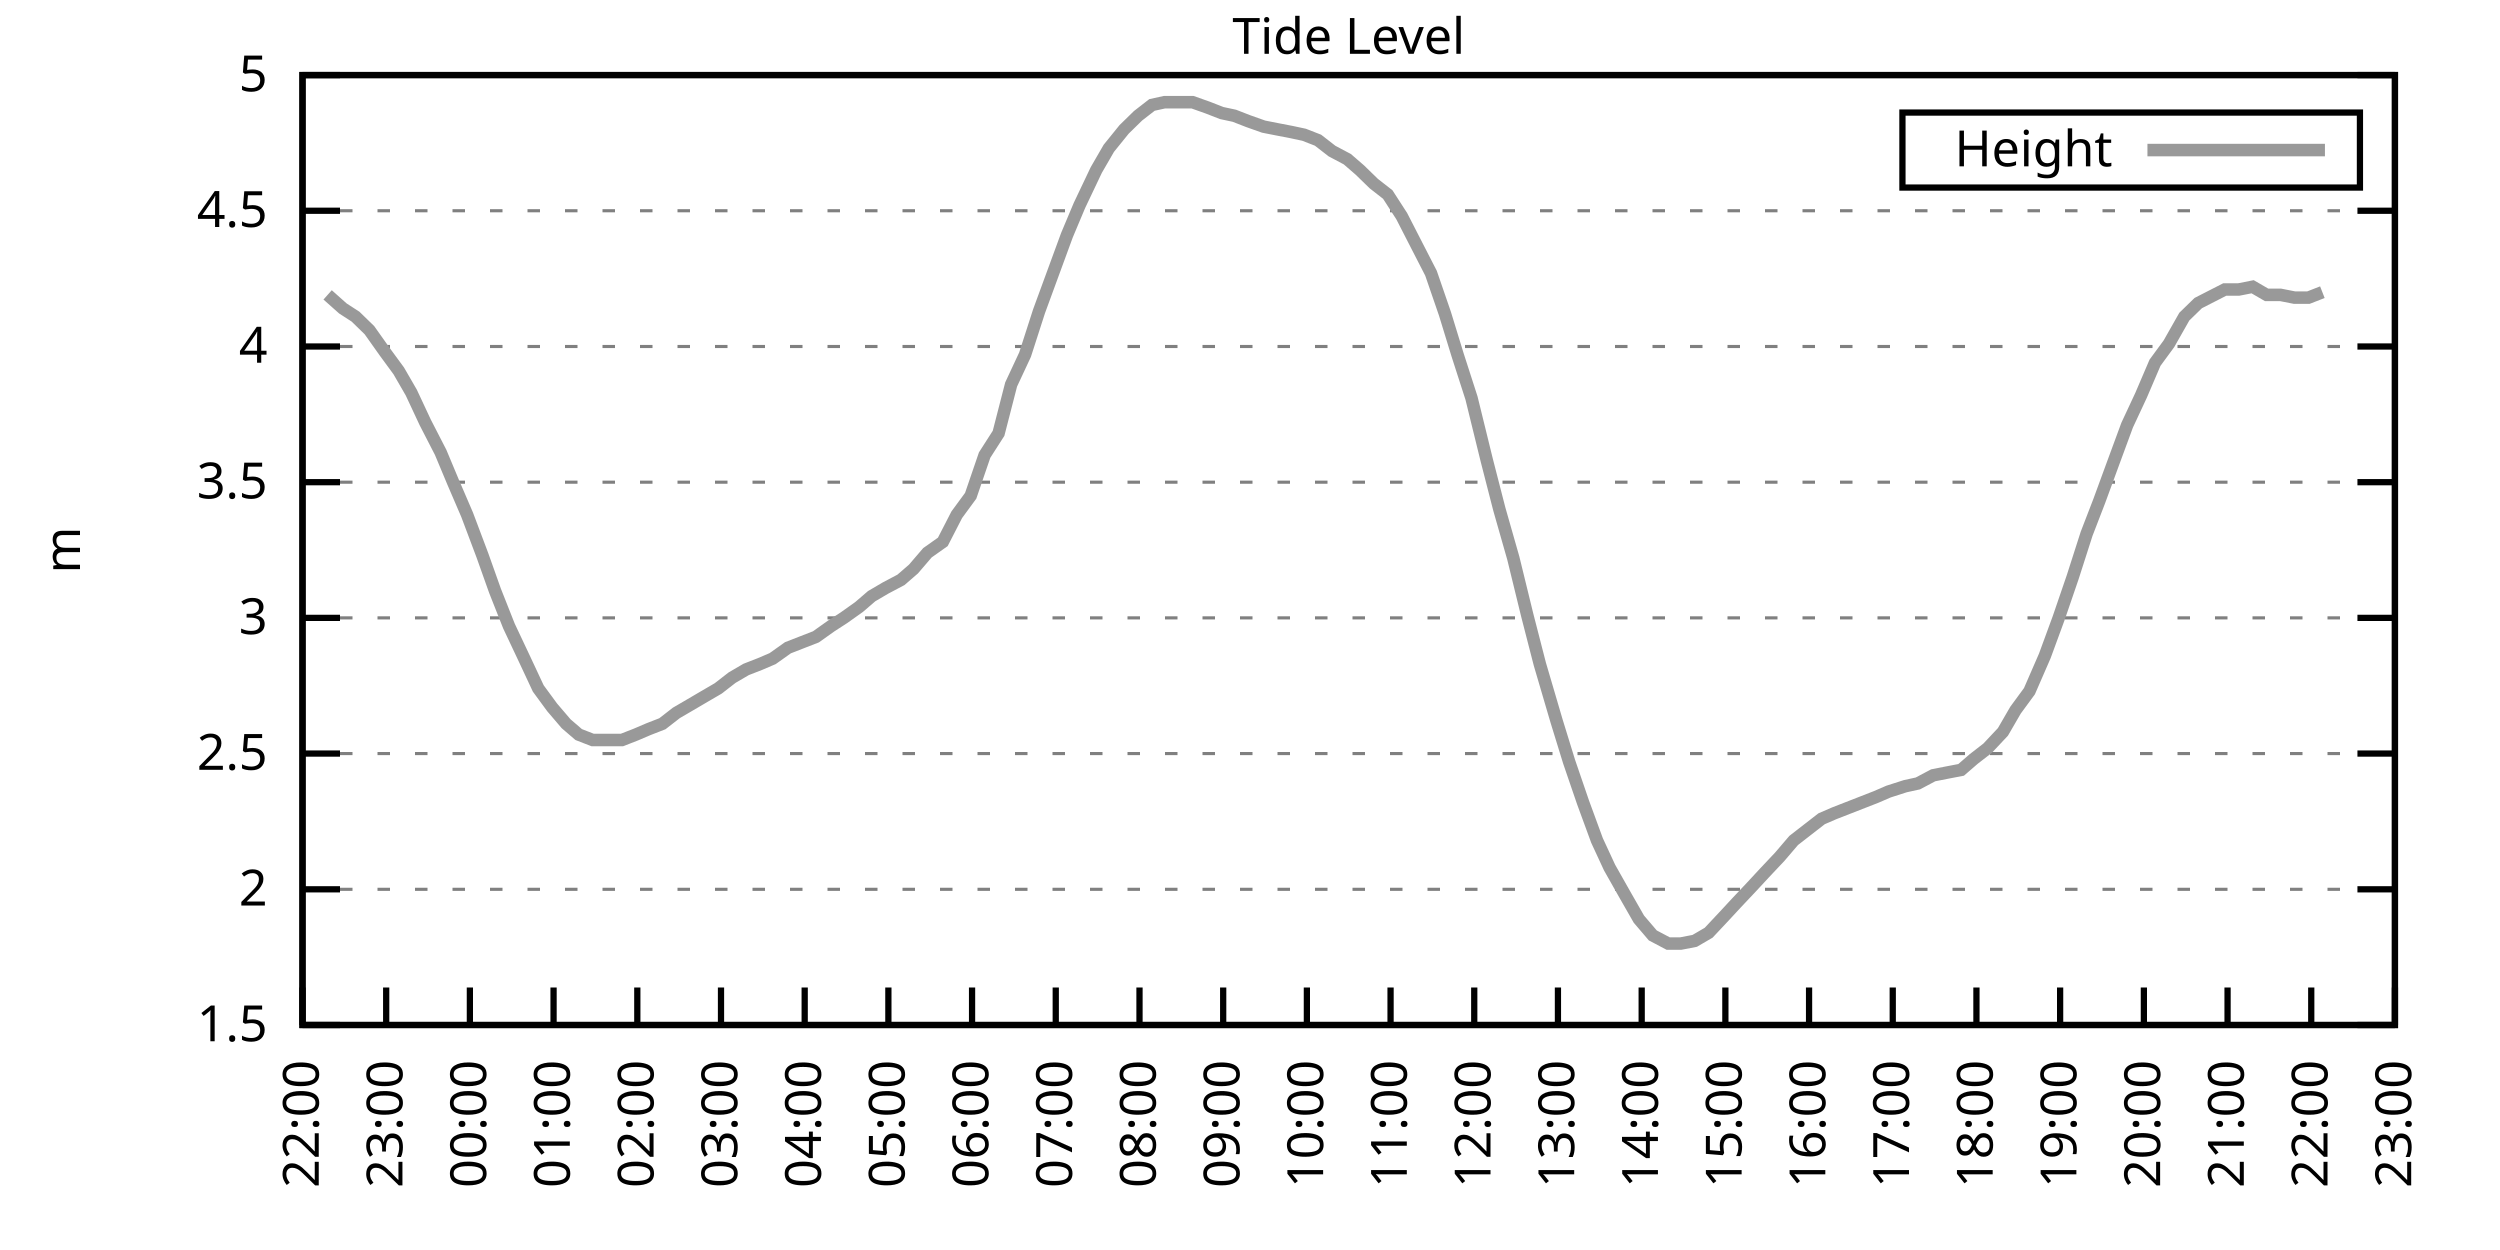
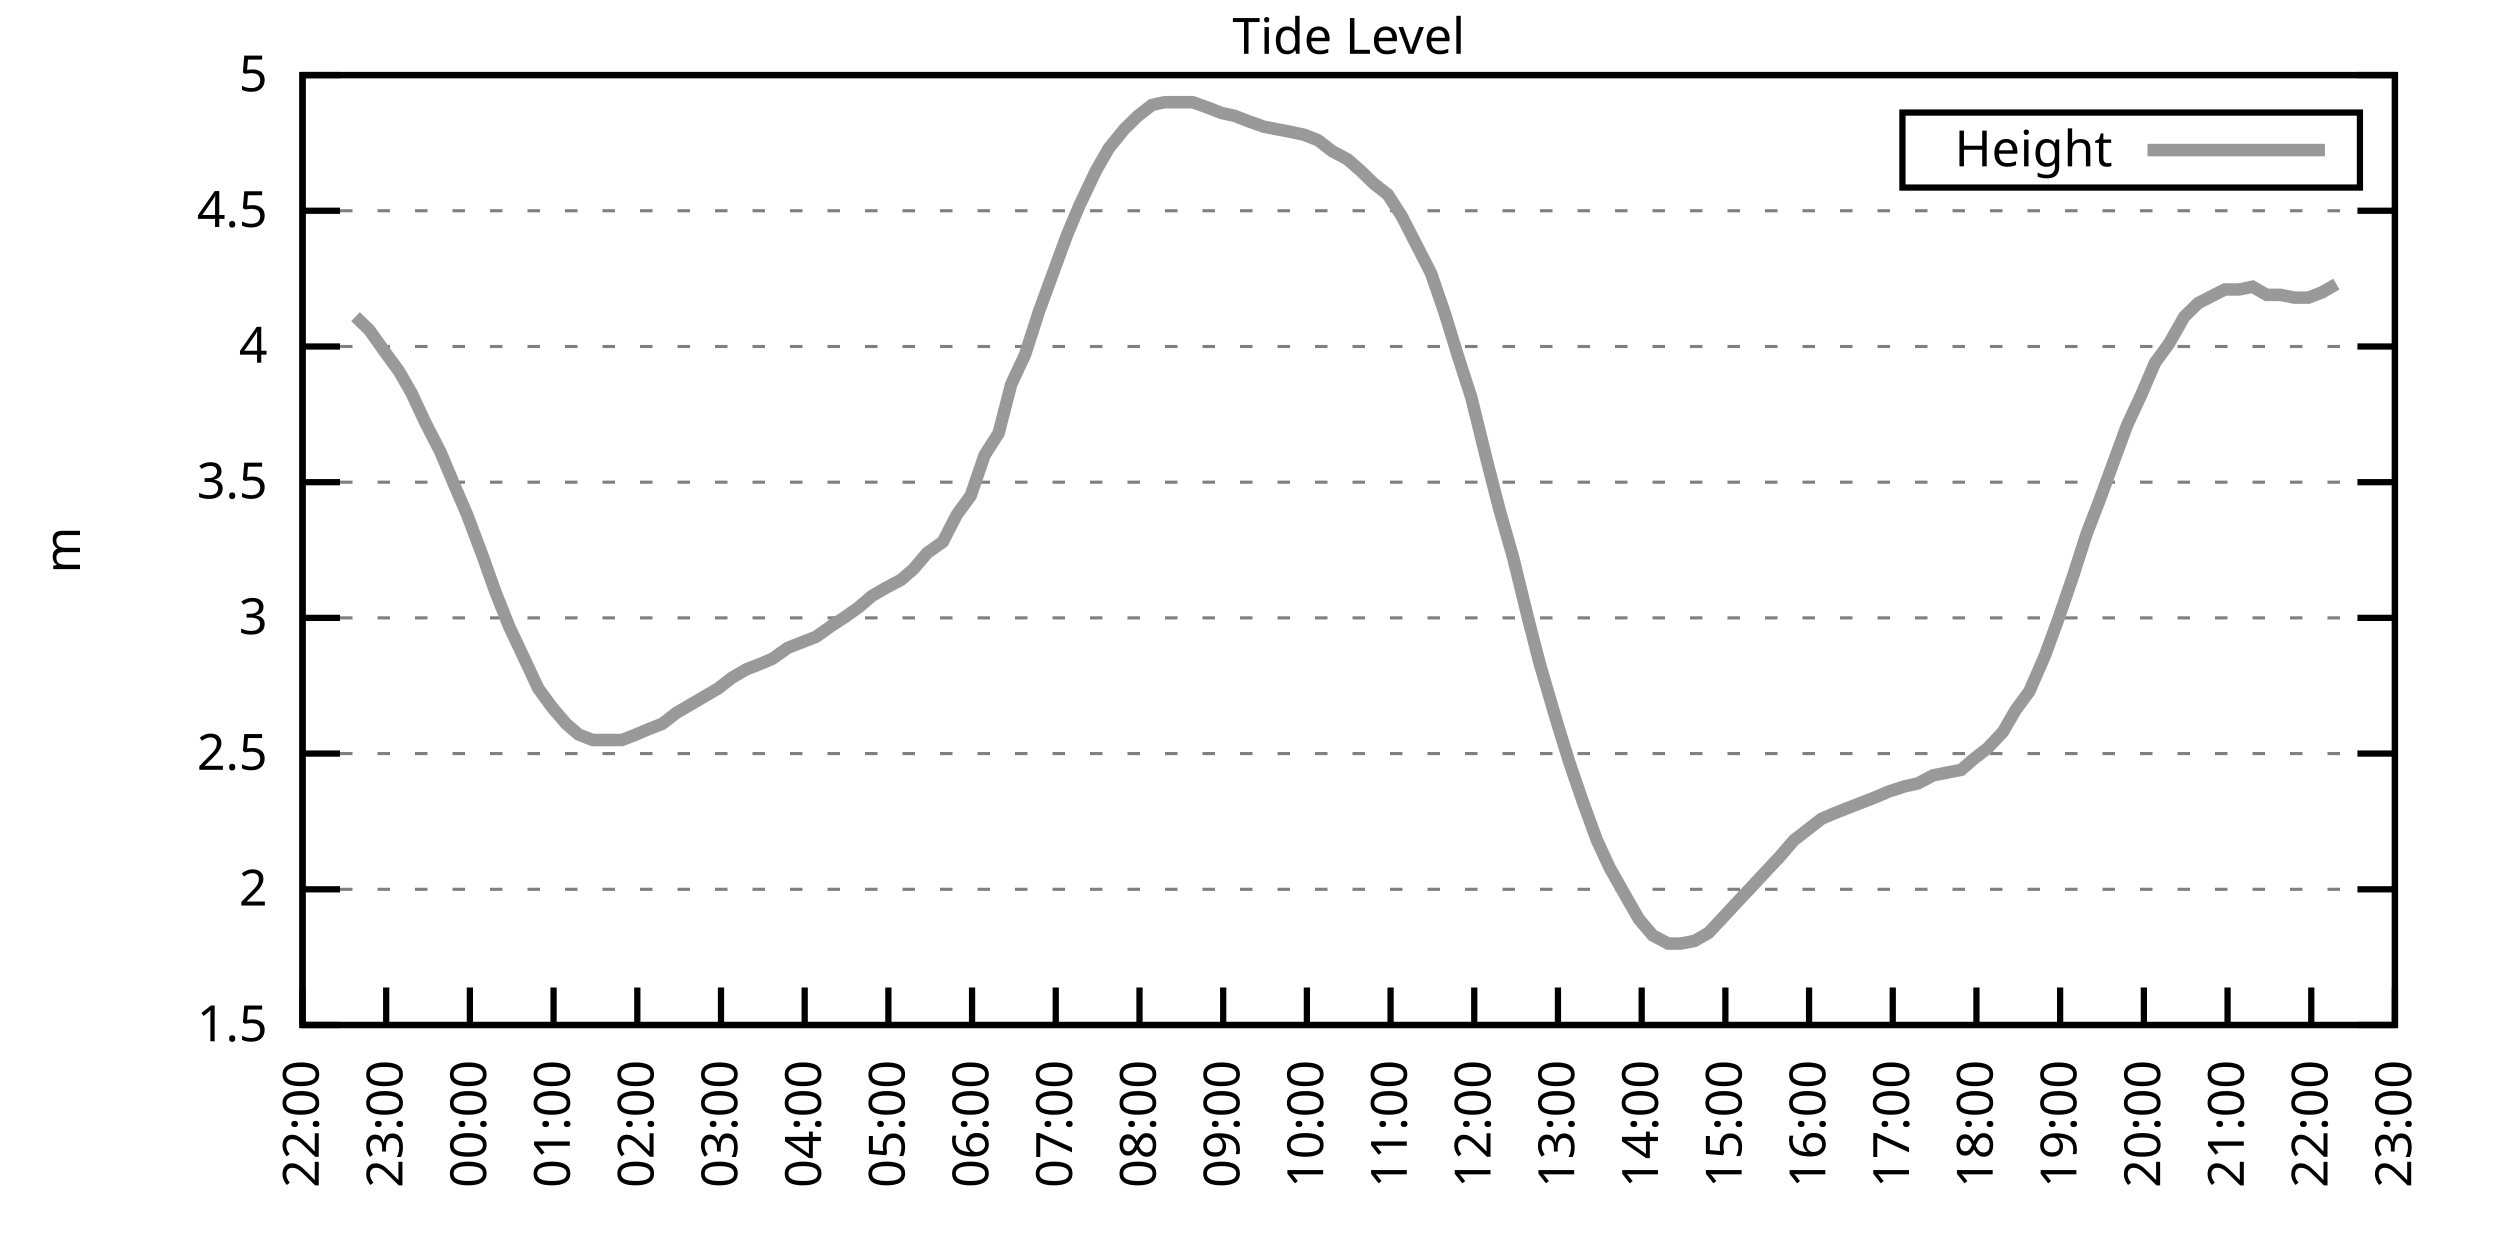
<svg xmlns="http://www.w3.org/2000/svg" xmlns:xlink="http://www.w3.org/1999/xlink" width="400" height="200" viewBox="0 0 400 200">
  <g id="gnuplot_canvas">
    <rect x="0" y="0" width="400" height="200" fill="none" />
    <defs>
      <circle id="gpDot" r="0.5" stroke-width="0.5" stroke="currentColor" />
      <path id="gpPt0" stroke-width="0.333" stroke="currentColor" d="M-1,0 h2 M0,-1 v2" />
      <path id="gpPt1" stroke-width="0.333" stroke="currentColor" d="M-1,-1 L1,1 M1,-1 L-1,1" />
      <path id="gpPt2" stroke-width="0.333" stroke="currentColor" d="M-1,0 L1,0 M0,-1 L0,1 M-1,-1 L1,1 M-1,1 L1,-1" />
      <rect id="gpPt3" stroke-width="0.333" stroke="currentColor" x="-1" y="-1" width="2" height="2" />
      <rect id="gpPt4" stroke-width="0.333" stroke="currentColor" fill="currentColor" x="-1" y="-1" width="2" height="2" />
      <circle id="gpPt5" stroke-width="0.333" stroke="currentColor" cx="0" cy="0" r="1" />
      <use xlink:href="#gpPt5" id="gpPt6" fill="currentColor" stroke="none" />
      <path id="gpPt7" stroke-width="0.333" stroke="currentColor" d="M0,-1.33 L-1.33,0.67 L1.33,0.67 z" />
      <use xlink:href="#gpPt7" id="gpPt8" fill="currentColor" stroke="none" />
      <use xlink:href="#gpPt7" id="gpPt9" stroke="currentColor" transform="rotate(180)" />
      <use xlink:href="#gpPt9" id="gpPt10" fill="currentColor" stroke="none" />
      <use xlink:href="#gpPt3" id="gpPt11" stroke="currentColor" transform="rotate(45)" />
      <use xlink:href="#gpPt11" id="gpPt12" fill="currentColor" stroke="none" />
      <path id="gpPt13" stroke-width="0.333" stroke="currentColor" d="M0,1.330 L1.265,0.411 L0.782,-1.067 L-0.782,-1.076 L-1.265,0.411 z" />
      <use xlink:href="#gpPt13" id="gpPt14" fill="currentColor" stroke="none" />
      <filter id="textbox" filterUnits="objectBoundingBox" x="0" y="0" height="1" width="1">
        <feFlood flood-color="white" flood-opacity="1" result="bgnd" />
        <feComposite in="SourceGraphic" in2="bgnd" operator="atop" />
      </filter>
      <filter id="greybox" filterUnits="objectBoundingBox" x="0" y="0" height="1" width="1">
        <feFlood flood-color="lightgrey" flood-opacity="1" result="grey" />
        <feComposite in="SourceGraphic" in2="grey" operator="atop" />
      </filter>
    </defs>
    <g fill="none" color="white" stroke="currentColor" stroke-width="1.00" stroke-linecap="butt" stroke-linejoin="miter">
</g>
    <g fill="none" color="black" stroke="currentColor" stroke-width="1.00" stroke-linecap="butt" stroke-linejoin="miter">
      <g stroke="none" shape-rendering="crispEdges">
        <polygon fill="rgb(255, 255, 255)" points="48.40,164.00 383.18,164.00 383.18,12.02 48.40,12.02 " />
      </g>
    </g>
    <g fill="none" color="black" stroke="currentColor" stroke-width="1.00" stroke-linecap="butt" stroke-linejoin="miter">
</g>
    <g fill="none" color="black" stroke="black" stroke-width="0.50" stroke-linecap="butt" stroke-linejoin="miter">
</g>
    <g fill="none" color="gray" stroke="currentColor" stroke-width="0.50" stroke-linecap="butt" stroke-linejoin="miter">
      <path stroke="gray" stroke-dasharray="2,4" class="gridline" d="M48.40,164.00 L383.19,164.00  " />
    </g>
    <g fill="none" color="gray" stroke="gray" stroke-width="1.00" stroke-linecap="butt" stroke-linejoin="miter">
</g>
    <g fill="none" color="black" stroke="currentColor" stroke-width="1.00" stroke-linecap="butt" stroke-linejoin="miter">
      <path stroke="black" d="M48.40,164.00 L54.40,164.00 M383.19,164.00 L377.19,164.00  " />
      <g transform="translate(42.80,166.60)" stroke="none" fill="black" font-family="Sans" font-size="8.00" text-anchor="end">
        <text>
          <tspan font-family="Sans"> 1.5</tspan>
        </text>
      </g>
    </g>
    <g fill="none" color="black" stroke="currentColor" stroke-width="1.00" stroke-linecap="butt" stroke-linejoin="miter">
</g>
    <g fill="none" color="black" stroke="black" stroke-width="0.50" stroke-linecap="butt" stroke-linejoin="miter">
</g>
    <g fill="none" color="gray" stroke="currentColor" stroke-width="0.50" stroke-linecap="butt" stroke-linejoin="miter">
      <path stroke="gray" stroke-dasharray="2,4" class="gridline" d="M48.40,142.29 L383.19,142.29  " />
    </g>
    <g fill="none" color="gray" stroke="gray" stroke-width="1.00" stroke-linecap="butt" stroke-linejoin="miter">
</g>
    <g fill="none" color="black" stroke="currentColor" stroke-width="1.00" stroke-linecap="butt" stroke-linejoin="miter">
      <path stroke="black" d="M48.40,142.29 L54.40,142.29 M383.19,142.29 L377.19,142.29  " />
      <g transform="translate(42.80,144.89)" stroke="none" fill="black" font-family="Sans" font-size="8.00" text-anchor="end">
        <text>
          <tspan font-family="Sans"> 2</tspan>
        </text>
      </g>
    </g>
    <g fill="none" color="black" stroke="currentColor" stroke-width="1.00" stroke-linecap="butt" stroke-linejoin="miter">
</g>
    <g fill="none" color="black" stroke="black" stroke-width="0.50" stroke-linecap="butt" stroke-linejoin="miter">
</g>
    <g fill="none" color="gray" stroke="currentColor" stroke-width="0.50" stroke-linecap="butt" stroke-linejoin="miter">
      <path stroke="gray" stroke-dasharray="2,4" class="gridline" d="M48.40,120.57 L383.19,120.57  " />
    </g>
    <g fill="none" color="gray" stroke="gray" stroke-width="1.00" stroke-linecap="butt" stroke-linejoin="miter">
</g>
    <g fill="none" color="black" stroke="currentColor" stroke-width="1.00" stroke-linecap="butt" stroke-linejoin="miter">
      <path stroke="black" d="M48.40,120.57 L54.40,120.57 M383.19,120.57 L377.19,120.57  " />
      <g transform="translate(42.80,123.17)" stroke="none" fill="black" font-family="Sans" font-size="8.00" text-anchor="end">
        <text>
          <tspan font-family="Sans"> 2.5</tspan>
        </text>
      </g>
    </g>
    <g fill="none" color="black" stroke="currentColor" stroke-width="1.00" stroke-linecap="butt" stroke-linejoin="miter">
</g>
    <g fill="none" color="black" stroke="black" stroke-width="0.50" stroke-linecap="butt" stroke-linejoin="miter">
</g>
    <g fill="none" color="gray" stroke="currentColor" stroke-width="0.50" stroke-linecap="butt" stroke-linejoin="miter">
      <path stroke="gray" stroke-dasharray="2,4" class="gridline" d="M48.40,98.86 L383.19,98.86  " />
    </g>
    <g fill="none" color="gray" stroke="gray" stroke-width="1.00" stroke-linecap="butt" stroke-linejoin="miter">
</g>
    <g fill="none" color="black" stroke="currentColor" stroke-width="1.00" stroke-linecap="butt" stroke-linejoin="miter">
      <path stroke="black" d="M48.40,98.86 L54.40,98.86 M383.19,98.86 L377.19,98.86  " />
      <g transform="translate(42.80,101.46)" stroke="none" fill="black" font-family="Sans" font-size="8.00" text-anchor="end">
        <text>
          <tspan font-family="Sans"> 3</tspan>
        </text>
      </g>
    </g>
    <g fill="none" color="black" stroke="currentColor" stroke-width="1.00" stroke-linecap="butt" stroke-linejoin="miter">
</g>
    <g fill="none" color="black" stroke="black" stroke-width="0.50" stroke-linecap="butt" stroke-linejoin="miter">
</g>
    <g fill="none" color="gray" stroke="currentColor" stroke-width="0.50" stroke-linecap="butt" stroke-linejoin="miter">
      <path stroke="gray" stroke-dasharray="2,4" class="gridline" d="M48.40,77.15 L383.19,77.15  " />
    </g>
    <g fill="none" color="gray" stroke="gray" stroke-width="1.00" stroke-linecap="butt" stroke-linejoin="miter">
</g>
    <g fill="none" color="black" stroke="currentColor" stroke-width="1.00" stroke-linecap="butt" stroke-linejoin="miter">
      <path stroke="black" d="M48.40,77.15 L54.40,77.15 M383.19,77.15 L377.19,77.15  " />
      <g transform="translate(42.80,79.75)" stroke="none" fill="black" font-family="Sans" font-size="8.00" text-anchor="end">
        <text>
          <tspan font-family="Sans"> 3.5</tspan>
        </text>
      </g>
    </g>
    <g fill="none" color="black" stroke="currentColor" stroke-width="1.00" stroke-linecap="butt" stroke-linejoin="miter">
</g>
    <g fill="none" color="black" stroke="black" stroke-width="0.50" stroke-linecap="butt" stroke-linejoin="miter">
</g>
    <g fill="none" color="gray" stroke="currentColor" stroke-width="0.50" stroke-linecap="butt" stroke-linejoin="miter">
      <path stroke="gray" stroke-dasharray="2,4" class="gridline" d="M48.40,55.44 L383.19,55.44  " />
    </g>
    <g fill="none" color="gray" stroke="gray" stroke-width="1.00" stroke-linecap="butt" stroke-linejoin="miter">
</g>
    <g fill="none" color="black" stroke="currentColor" stroke-width="1.00" stroke-linecap="butt" stroke-linejoin="miter">
      <path stroke="black" d="M48.40,55.44 L54.40,55.44 M383.19,55.44 L377.19,55.44  " />
      <g transform="translate(42.80,58.04)" stroke="none" fill="black" font-family="Sans" font-size="8.00" text-anchor="end">
        <text>
          <tspan font-family="Sans"> 4</tspan>
        </text>
      </g>
    </g>
    <g fill="none" color="black" stroke="currentColor" stroke-width="1.00" stroke-linecap="butt" stroke-linejoin="miter">
</g>
    <g fill="none" color="black" stroke="black" stroke-width="0.50" stroke-linecap="butt" stroke-linejoin="miter">
</g>
    <g fill="none" color="gray" stroke="currentColor" stroke-width="0.50" stroke-linecap="butt" stroke-linejoin="miter">
      <path stroke="gray" stroke-dasharray="2,4" class="gridline" d="M48.40,33.72 L383.19,33.72  " />
    </g>
    <g fill="none" color="gray" stroke="gray" stroke-width="1.00" stroke-linecap="butt" stroke-linejoin="miter">
</g>
    <g fill="none" color="black" stroke="currentColor" stroke-width="1.00" stroke-linecap="butt" stroke-linejoin="miter">
      <path stroke="black" d="M48.40,33.72 L54.40,33.72 M383.19,33.72 L377.19,33.72  " />
      <g transform="translate(42.80,36.32)" stroke="none" fill="black" font-family="Sans" font-size="8.00" text-anchor="end">
        <text>
          <tspan font-family="Sans"> 4.5</tspan>
        </text>
      </g>
    </g>
    <g fill="none" color="black" stroke="currentColor" stroke-width="1.00" stroke-linecap="butt" stroke-linejoin="miter">
</g>
    <g fill="none" color="black" stroke="black" stroke-width="0.50" stroke-linecap="butt" stroke-linejoin="miter">
</g>
    <g fill="none" color="gray" stroke="currentColor" stroke-width="0.50" stroke-linecap="butt" stroke-linejoin="miter">
      <path stroke="gray" stroke-dasharray="2,4" class="gridline" d="M48.40,12.01 L383.19,12.01  " />
    </g>
    <g fill="none" color="gray" stroke="gray" stroke-width="1.00" stroke-linecap="butt" stroke-linejoin="miter">
</g>
    <g fill="none" color="black" stroke="currentColor" stroke-width="1.00" stroke-linecap="butt" stroke-linejoin="miter">
      <path stroke="black" d="M48.40,12.01 L54.40,12.01 M383.19,12.01 L377.19,12.01  " />
      <g transform="translate(42.80,14.61)" stroke="none" fill="black" font-family="Sans" font-size="8.00" text-anchor="end">
        <text>
          <tspan font-family="Sans"> 5</tspan>
        </text>
      </g>
    </g>
    <g fill="none" color="black" stroke="currentColor" stroke-width="1.00" stroke-linecap="butt" stroke-linejoin="miter">
      <path stroke="black" d="M48.40,164.00 L48.40,158.00  " />
      <g transform="translate(51.00,169.60) rotate(270.00)" stroke="none" fill="black" font-family="Sans" font-size="8.00" text-anchor="end">
        <text>
          <tspan font-family="Sans">22:00</tspan>
        </text>
      </g>
    </g>
    <g fill="none" color="black" stroke="currentColor" stroke-width="1.00" stroke-linecap="butt" stroke-linejoin="miter">
      <path stroke="black" d="M61.79,164.00 L61.79,158.00  " />
      <g transform="translate(64.39,169.60) rotate(270.00)" stroke="none" fill="black" font-family="Sans" font-size="8.00" text-anchor="end">
        <text>
          <tspan font-family="Sans">23:00</tspan>
        </text>
      </g>
    </g>
    <g fill="none" color="black" stroke="currentColor" stroke-width="1.00" stroke-linecap="butt" stroke-linejoin="miter">
      <path stroke="black" d="M75.18,164.00 L75.18,158.00  " />
      <g transform="translate(77.78,169.60) rotate(270.00)" stroke="none" fill="black" font-family="Sans" font-size="8.00" text-anchor="end">
        <text>
          <tspan font-family="Sans">00:00</tspan>
        </text>
      </g>
    </g>
    <g fill="none" color="black" stroke="currentColor" stroke-width="1.00" stroke-linecap="butt" stroke-linejoin="miter">
      <path stroke="black" d="M88.57,164.00 L88.57,158.00  " />
      <g transform="translate(91.17,169.60) rotate(270.00)" stroke="none" fill="black" font-family="Sans" font-size="8.00" text-anchor="end">
        <text>
          <tspan font-family="Sans">01:00</tspan>
        </text>
      </g>
    </g>
    <g fill="none" color="black" stroke="currentColor" stroke-width="1.00" stroke-linecap="butt" stroke-linejoin="miter">
      <path stroke="black" d="M101.97,164.00 L101.97,158.00  " />
      <g transform="translate(104.57,169.60) rotate(270.00)" stroke="none" fill="black" font-family="Sans" font-size="8.00" text-anchor="end">
        <text>
          <tspan font-family="Sans">02:00</tspan>
        </text>
      </g>
    </g>
    <g fill="none" color="black" stroke="currentColor" stroke-width="1.00" stroke-linecap="butt" stroke-linejoin="miter">
      <path stroke="black" d="M115.36,164.00 L115.36,158.00  " />
      <g transform="translate(117.96,169.60) rotate(270.00)" stroke="none" fill="black" font-family="Sans" font-size="8.00" text-anchor="end">
        <text>
          <tspan font-family="Sans">03:00</tspan>
        </text>
      </g>
    </g>
    <g fill="none" color="black" stroke="currentColor" stroke-width="1.00" stroke-linecap="butt" stroke-linejoin="miter">
      <path stroke="black" d="M128.75,164.00 L128.75,158.00  " />
      <g transform="translate(131.35,169.60) rotate(270.00)" stroke="none" fill="black" font-family="Sans" font-size="8.00" text-anchor="end">
        <text>
          <tspan font-family="Sans">04:00</tspan>
        </text>
      </g>
    </g>
    <g fill="none" color="black" stroke="currentColor" stroke-width="1.00" stroke-linecap="butt" stroke-linejoin="miter">
      <path stroke="black" d="M142.14,164.00 L142.14,158.00  " />
      <g transform="translate(144.74,169.60) rotate(270.00)" stroke="none" fill="black" font-family="Sans" font-size="8.00" text-anchor="end">
        <text>
          <tspan font-family="Sans">05:00</tspan>
        </text>
      </g>
    </g>
    <g fill="none" color="black" stroke="currentColor" stroke-width="1.00" stroke-linecap="butt" stroke-linejoin="miter">
      <path stroke="black" d="M155.53,164.00 L155.53,158.00  " />
      <g transform="translate(158.13,169.60) rotate(270.00)" stroke="none" fill="black" font-family="Sans" font-size="8.00" text-anchor="end">
        <text>
          <tspan font-family="Sans">06:00</tspan>
        </text>
      </g>
    </g>
    <g fill="none" color="black" stroke="currentColor" stroke-width="1.00" stroke-linecap="butt" stroke-linejoin="miter">
      <path stroke="black" d="M168.92,164.00 L168.92,158.00  " />
      <g transform="translate(171.52,169.60) rotate(270.00)" stroke="none" fill="black" font-family="Sans" font-size="8.00" text-anchor="end">
        <text>
          <tspan font-family="Sans">07:00</tspan>
        </text>
      </g>
    </g>
    <g fill="none" color="black" stroke="currentColor" stroke-width="1.00" stroke-linecap="butt" stroke-linejoin="miter">
      <path stroke="black" d="M182.32,164.00 L182.32,158.00  " />
      <g transform="translate(184.92,169.60) rotate(270.00)" stroke="none" fill="black" font-family="Sans" font-size="8.00" text-anchor="end">
        <text>
          <tspan font-family="Sans">08:00</tspan>
        </text>
      </g>
    </g>
    <g fill="none" color="black" stroke="currentColor" stroke-width="1.00" stroke-linecap="butt" stroke-linejoin="miter">
      <path stroke="black" d="M195.71,164.00 L195.71,158.00  " />
      <g transform="translate(198.31,169.60) rotate(270.00)" stroke="none" fill="black" font-family="Sans" font-size="8.00" text-anchor="end">
        <text>
          <tspan font-family="Sans">09:00</tspan>
        </text>
      </g>
    </g>
    <g fill="none" color="black" stroke="currentColor" stroke-width="1.00" stroke-linecap="butt" stroke-linejoin="miter">
      <path stroke="black" d="M209.10,164.00 L209.10,158.00  " />
      <g transform="translate(211.70,169.60) rotate(270.00)" stroke="none" fill="black" font-family="Sans" font-size="8.00" text-anchor="end">
        <text>
          <tspan font-family="Sans">10:00</tspan>
        </text>
      </g>
    </g>
    <g fill="none" color="black" stroke="currentColor" stroke-width="1.00" stroke-linecap="butt" stroke-linejoin="miter">
      <path stroke="black" d="M222.49,164.00 L222.49,158.00  " />
      <g transform="translate(225.09,169.60) rotate(270.00)" stroke="none" fill="black" font-family="Sans" font-size="8.00" text-anchor="end">
        <text>
          <tspan font-family="Sans">11:00</tspan>
        </text>
      </g>
    </g>
    <g fill="none" color="black" stroke="currentColor" stroke-width="1.00" stroke-linecap="butt" stroke-linejoin="miter">
      <path stroke="black" d="M235.88,164.00 L235.88,158.00  " />
      <g transform="translate(238.48,169.60) rotate(270.00)" stroke="none" fill="black" font-family="Sans" font-size="8.00" text-anchor="end">
        <text>
          <tspan font-family="Sans">12:00</tspan>
        </text>
      </g>
    </g>
    <g fill="none" color="black" stroke="currentColor" stroke-width="1.00" stroke-linecap="butt" stroke-linejoin="miter">
      <path stroke="black" d="M249.27,164.00 L249.27,158.00  " />
      <g transform="translate(251.87,169.60) rotate(270.00)" stroke="none" fill="black" font-family="Sans" font-size="8.00" text-anchor="end">
        <text>
          <tspan font-family="Sans">13:00</tspan>
        </text>
      </g>
    </g>
    <g fill="none" color="black" stroke="currentColor" stroke-width="1.00" stroke-linecap="butt" stroke-linejoin="miter">
      <path stroke="black" d="M262.67,164.00 L262.67,158.00  " />
      <g transform="translate(265.27,169.60) rotate(270.00)" stroke="none" fill="black" font-family="Sans" font-size="8.00" text-anchor="end">
        <text>
          <tspan font-family="Sans">14:00</tspan>
        </text>
      </g>
    </g>
    <g fill="none" color="black" stroke="currentColor" stroke-width="1.00" stroke-linecap="butt" stroke-linejoin="miter">
      <path stroke="black" d="M276.06,164.00 L276.06,158.00  " />
      <g transform="translate(278.66,169.60) rotate(270.00)" stroke="none" fill="black" font-family="Sans" font-size="8.00" text-anchor="end">
        <text>
          <tspan font-family="Sans">15:00</tspan>
        </text>
      </g>
    </g>
    <g fill="none" color="black" stroke="currentColor" stroke-width="1.00" stroke-linecap="butt" stroke-linejoin="miter">
      <path stroke="black" d="M289.45,164.00 L289.45,158.00  " />
      <g transform="translate(292.05,169.60) rotate(270.00)" stroke="none" fill="black" font-family="Sans" font-size="8.00" text-anchor="end">
        <text>
          <tspan font-family="Sans">16:00</tspan>
        </text>
      </g>
    </g>
    <g fill="none" color="black" stroke="currentColor" stroke-width="1.00" stroke-linecap="butt" stroke-linejoin="miter">
      <path stroke="black" d="M302.84,164.00 L302.84,158.00  " />
      <g transform="translate(305.44,169.60) rotate(270.00)" stroke="none" fill="black" font-family="Sans" font-size="8.00" text-anchor="end">
        <text>
          <tspan font-family="Sans">17:00</tspan>
        </text>
      </g>
    </g>
    <g fill="none" color="black" stroke="currentColor" stroke-width="1.00" stroke-linecap="butt" stroke-linejoin="miter">
      <path stroke="black" d="M316.23,164.00 L316.23,158.00  " />
      <g transform="translate(318.83,169.60) rotate(270.00)" stroke="none" fill="black" font-family="Sans" font-size="8.00" text-anchor="end">
        <text>
          <tspan font-family="Sans">18:00</tspan>
        </text>
      </g>
    </g>
    <g fill="none" color="black" stroke="currentColor" stroke-width="1.00" stroke-linecap="butt" stroke-linejoin="miter">
      <path stroke="black" d="M329.62,164.00 L329.62,158.00  " />
      <g transform="translate(332.22,169.60) rotate(270.00)" stroke="none" fill="black" font-family="Sans" font-size="8.00" text-anchor="end">
        <text>
          <tspan font-family="Sans">19:00</tspan>
        </text>
      </g>
    </g>
    <g fill="none" color="black" stroke="currentColor" stroke-width="1.00" stroke-linecap="butt" stroke-linejoin="miter">
      <path stroke="black" d="M343.02,164.00 L343.02,158.00  " />
      <g transform="translate(345.62,169.60) rotate(270.00)" stroke="none" fill="black" font-family="Sans" font-size="8.00" text-anchor="end">
        <text>
          <tspan font-family="Sans">20:00</tspan>
        </text>
      </g>
    </g>
    <g fill="none" color="black" stroke="currentColor" stroke-width="1.00" stroke-linecap="butt" stroke-linejoin="miter">
      <path stroke="black" d="M356.41,164.00 L356.41,158.00  " />
      <g transform="translate(359.01,169.60) rotate(270.00)" stroke="none" fill="black" font-family="Sans" font-size="8.00" text-anchor="end">
        <text>
          <tspan font-family="Sans">21:00</tspan>
        </text>
      </g>
    </g>
    <g fill="none" color="black" stroke="currentColor" stroke-width="1.00" stroke-linecap="butt" stroke-linejoin="miter">
      <path stroke="black" d="M369.80,164.00 L369.80,158.00  " />
      <g transform="translate(372.40,169.60) rotate(270.00)" stroke="none" fill="black" font-family="Sans" font-size="8.00" text-anchor="end">
        <text>
          <tspan font-family="Sans">22:00</tspan>
        </text>
      </g>
    </g>
    <g fill="none" color="black" stroke="currentColor" stroke-width="1.00" stroke-linecap="butt" stroke-linejoin="miter">
      <path stroke="black" d="M383.19,164.00 L383.19,158.00  " />
      <g transform="translate(385.79,169.60) rotate(270.00)" stroke="none" fill="black" font-family="Sans" font-size="8.00" text-anchor="end">
        <text>
          <tspan font-family="Sans">23:00</tspan>
        </text>
      </g>
    </g>
    <g fill="none" color="black" stroke="currentColor" stroke-width="1.00" stroke-linecap="butt" stroke-linejoin="miter">
</g>
    <g fill="none" color="black" stroke="currentColor" stroke-width="1.00" stroke-linecap="butt" stroke-linejoin="miter">
      <path stroke="black" d="M48.40,12.01 L48.40,164.00 L383.19,164.00 L383.19,12.01 L48.40,12.01 Z  " />
    </g>
    <g fill="none" color="black" stroke="currentColor" stroke-width="1.00" stroke-linecap="butt" stroke-linejoin="miter">
</g>
    <g fill="none" color="black" stroke="currentColor" stroke-width="1.00" stroke-linecap="butt" stroke-linejoin="miter">
      <path stroke="black" d="M304.39,30.01 L304.39,18.01 L377.59,18.01 L377.59,30.01 L304.39,30.01 Z  " />
    </g>
    <g id="Tide_level_plot_1">
      <g fill="none" color="white" stroke="black" stroke-width="2.00" stroke-linecap="butt" stroke-linejoin="miter">
</g>
      <g fill="none" color="black" stroke="currentColor" stroke-width="2.00" stroke-linecap="butt" stroke-linejoin="miter">
        <g transform="translate(337.99,26.61)" stroke="none" fill="black" font-family="Sans" font-size="8.00" text-anchor="end">
          <text>
            <tspan font-family="Sans">Height</tspan>
          </text>
        </g>
      </g>
      <g fill="none" color="black" stroke="currentColor" stroke-width="2.00" stroke-linecap="butt" stroke-linejoin="miter">
-         <path stroke="rgb(153, 153, 153)" d="M343.59,24.01 L371.99,24.01 M52.42,47.18 L54.87,49.36 L56.88,50.66 L59.11,52.83 L61.57,56.30 L63.80,59.34   L65.81,62.82 L68.04,67.59 L70.50,72.37 L72.50,77.15 L74.74,82.36 L77.19,88.87 L79.20,94.52 L81.43,100.16   L83.89,105.38 L86.12,110.15 L88.35,113.19 L90.58,115.80 L92.59,117.53 L94.82,118.40 L97.06,118.40 L99.51,118.40   L101.74,117.53 L103.75,116.67 L105.98,115.80 L108.22,114.06 L110.45,112.76 L112.68,111.45 L114.91,110.15 L117.14,108.42   L119.38,107.11 L121.61,106.24 L123.62,105.38 L126.07,103.64 L128.30,102.77 L130.54,101.90 L132.99,100.16 L135.00,98.86   L137.45,97.12 L139.46,95.39 L141.69,94.08 L144.15,92.78 L146.16,91.04 L148.39,88.44 L150.85,86.70 L153.08,82.36   L155.31,79.32 L157.54,72.81 L159.77,69.33 L161.78,61.52 L164.01,56.74 L166.25,49.79 L168.48,43.71 L170.71,37.63   L172.72,32.85 L175.40,27.21 L177.41,23.73 L179.86,20.70 L182.09,18.52 L184.32,16.79 L186.33,16.35 L188.57,16.35   L190.80,16.35 L193.25,17.22 L195.48,18.09 L197.49,18.52 L199.73,19.39 L202.18,20.26 L204.41,20.70 L206.64,21.13   L208.65,21.56 L210.88,22.43 L213.12,24.17 L215.57,25.47 L217.58,27.21 L219.81,29.38 L222.04,31.12 L224.28,34.59   L226.73,39.37 L228.96,43.71 L231.20,50.22 L233.20,56.74 L235.44,63.69 L237.89,73.67 L239.90,81.49 L242.13,89.31   L244.36,98.43 L246.37,106.24 L249.05,115.36 L251.06,121.88 L253.29,128.39 L255.52,134.47 L257.53,138.81 L259.99,143.16   L262.22,147.06 L264.45,149.67 L266.91,150.97 L268.92,150.97 L271.15,150.54 L273.38,149.24 L275.83,146.63 L277.84,144.46   L280.30,141.85 L282.31,139.68 L284.76,137.08 L286.99,134.47 L289.23,132.73 L291.46,131.00 L293.47,130.13 L295.70,129.26   L297.93,128.39 L300.16,127.52 L302.17,126.65 L304.85,125.79 L306.86,125.35 L309.31,124.05 L311.54,123.61 L313.78,123.18   L315.79,121.44 L318.02,119.71 L320.47,117.10 L322.48,113.63 L324.71,110.59 L327.17,104.94 L329.40,98.86 L331.63,92.35   L333.86,85.40 L335.87,80.19 L338.10,74.11 L340.34,68.03 L342.57,63.25 L344.80,58.04 L347.03,55.00 L349.49,50.66   L351.72,48.49 L355.96,46.32 L358.19,46.32 L360.42,45.88 L362.66,47.18 L364.89,47.18 L367.12,47.62 L369.35,47.62   L371.58,46.75  " />
+         <path stroke="rgb(153, 153, 153)" d="M343.59,24.01 L371.99,24.01 M56.88,50.66 L59.11,52.83 L61.57,56.30 L63.80,59.34 L65.81,62.82 L68.04,67.59   L70.50,72.37 L72.50,77.15 L74.74,82.36 L77.19,88.87 L79.20,94.52 L81.43,100.16 L83.89,105.38 L86.12,110.15   L88.35,113.19 L90.58,115.80 L92.59,117.53 L94.82,118.40 L97.06,118.40 L99.51,118.40 L101.74,117.53 L103.75,116.67   L105.98,115.80 L108.22,114.06 L110.45,112.76 L112.68,111.45 L114.91,110.15 L117.14,108.42 L119.38,107.11 L121.61,106.24   L123.62,105.38 L126.07,103.64 L128.30,102.77 L130.54,101.90 L132.99,100.16 L135.00,98.86 L137.45,97.12 L139.46,95.39   L141.69,94.08 L144.15,92.78 L146.16,91.04 L148.39,88.44 L150.85,86.70 L153.08,82.36 L155.31,79.32 L157.54,72.81   L159.77,69.33 L161.78,61.52 L164.01,56.74 L166.25,49.79 L168.48,43.71 L170.71,37.63 L172.72,32.85 L175.40,27.21   L177.41,23.73 L179.86,20.70 L182.09,18.52 L184.32,16.79 L186.33,16.35 L188.57,16.35 L190.80,16.35 L193.25,17.22   L195.48,18.09 L197.49,18.52 L199.73,19.39 L202.18,20.26 L204.41,20.70 L206.64,21.13 L208.65,21.56 L210.88,22.43   L213.12,24.17 L215.57,25.47 L217.58,27.21 L219.81,29.38 L222.04,31.12 L224.28,34.59 L226.73,39.37 L228.96,43.71   L231.20,50.22 L233.20,56.74 L235.44,63.69 L237.89,73.67 L239.90,81.49 L242.13,89.31 L244.36,98.43 L246.37,106.24   L249.05,115.36 L251.06,121.88 L253.29,128.39 L255.52,134.47 L257.53,138.81 L259.99,143.16 L262.22,147.06 L264.45,149.67   L266.91,150.97 L268.92,150.97 L271.15,150.54 L273.38,149.24 L275.83,146.63 L277.84,144.46 L280.30,141.85 L282.31,139.68   L284.76,137.08 L286.99,134.47 L289.23,132.73 L291.46,131.00 L293.47,130.13 L295.70,129.26 L297.93,128.39 L300.16,127.52   L302.17,126.65 L304.85,125.79 L306.86,125.35 L309.31,124.05 L311.54,123.61 L313.78,123.18 L315.79,121.44 L318.02,119.71   L320.47,117.10 L322.48,113.63 L324.71,110.59 L327.17,104.94 L329.40,98.86 L331.63,92.35 L333.86,85.40 L335.87,80.19   L338.10,74.11 L340.34,68.03 L342.57,63.25 L344.80,58.04 L347.03,55.00 L349.49,50.66 L351.72,48.49 L355.96,46.32   L358.19,46.32 L360.42,45.88 L362.66,47.18 L364.89,47.18 L367.12,47.62 L369.35,47.62 L371.58,46.75 L373.82,45.45    " />
      </g>
    </g>
    <g fill="none" color="black" stroke="currentColor" stroke-width="2.00" stroke-linecap="butt" stroke-linejoin="miter">
</g>
    <g fill="none" color="black" stroke="black" stroke-width="1.00" stroke-linecap="butt" stroke-linejoin="miter">
</g>
    <g fill="none" color="black" stroke="currentColor" stroke-width="1.00" stroke-linecap="butt" stroke-linejoin="miter">
      <path stroke="black" d="M48.40,12.01 L48.40,164.00 L383.19,164.00 L383.19,12.01 L48.40,12.01 Z  " />
      <g transform="translate(12.80,88.01) rotate(270.00)" stroke="none" fill="black" font-family="Sans" font-size="8.00" text-anchor="middle">
        <text>
          <tspan font-family="Sans">m</tspan>
        </text>
      </g>
    </g>
    <g fill="none" color="black" stroke="currentColor" stroke-width="1.00" stroke-linecap="butt" stroke-linejoin="miter">
</g>
    <g fill="none" color="black" stroke="currentColor" stroke-width="1.00" stroke-linecap="butt" stroke-linejoin="miter">
      <g transform="translate(215.79,8.61)" stroke="none" fill="black" font-family="Sans" font-size="8.00" text-anchor="middle">
        <text>
          <tspan font-family="Sans">Tide Level</tspan>
        </text>
      </g>
    </g>
    <g fill="none" color="black" stroke="currentColor" stroke-width="1.00" stroke-linecap="butt" stroke-linejoin="miter">
</g>
  </g>
</svg>
